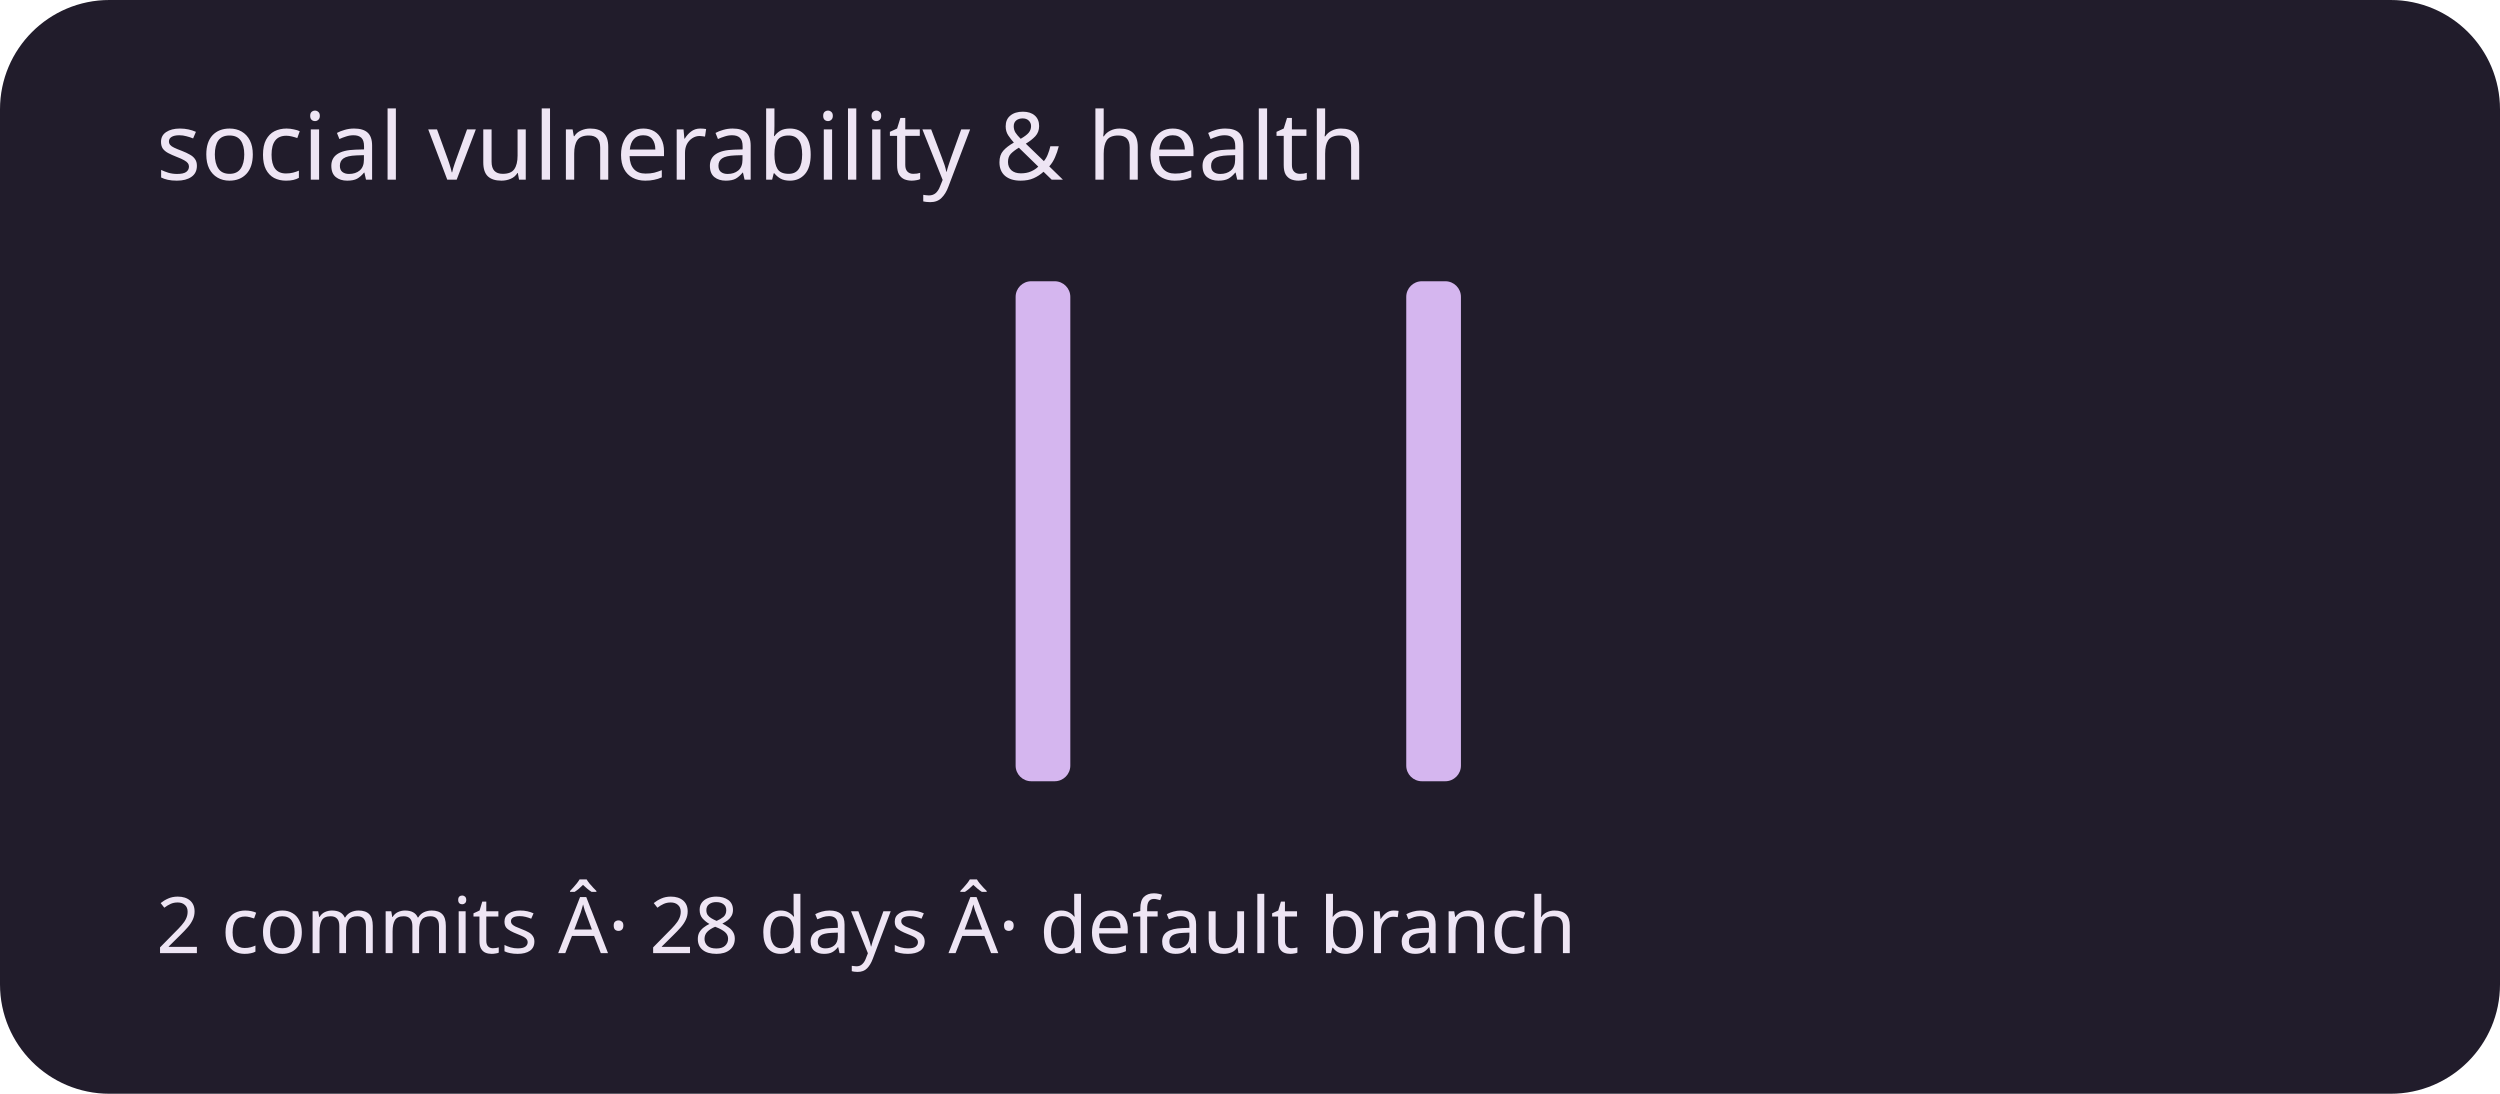
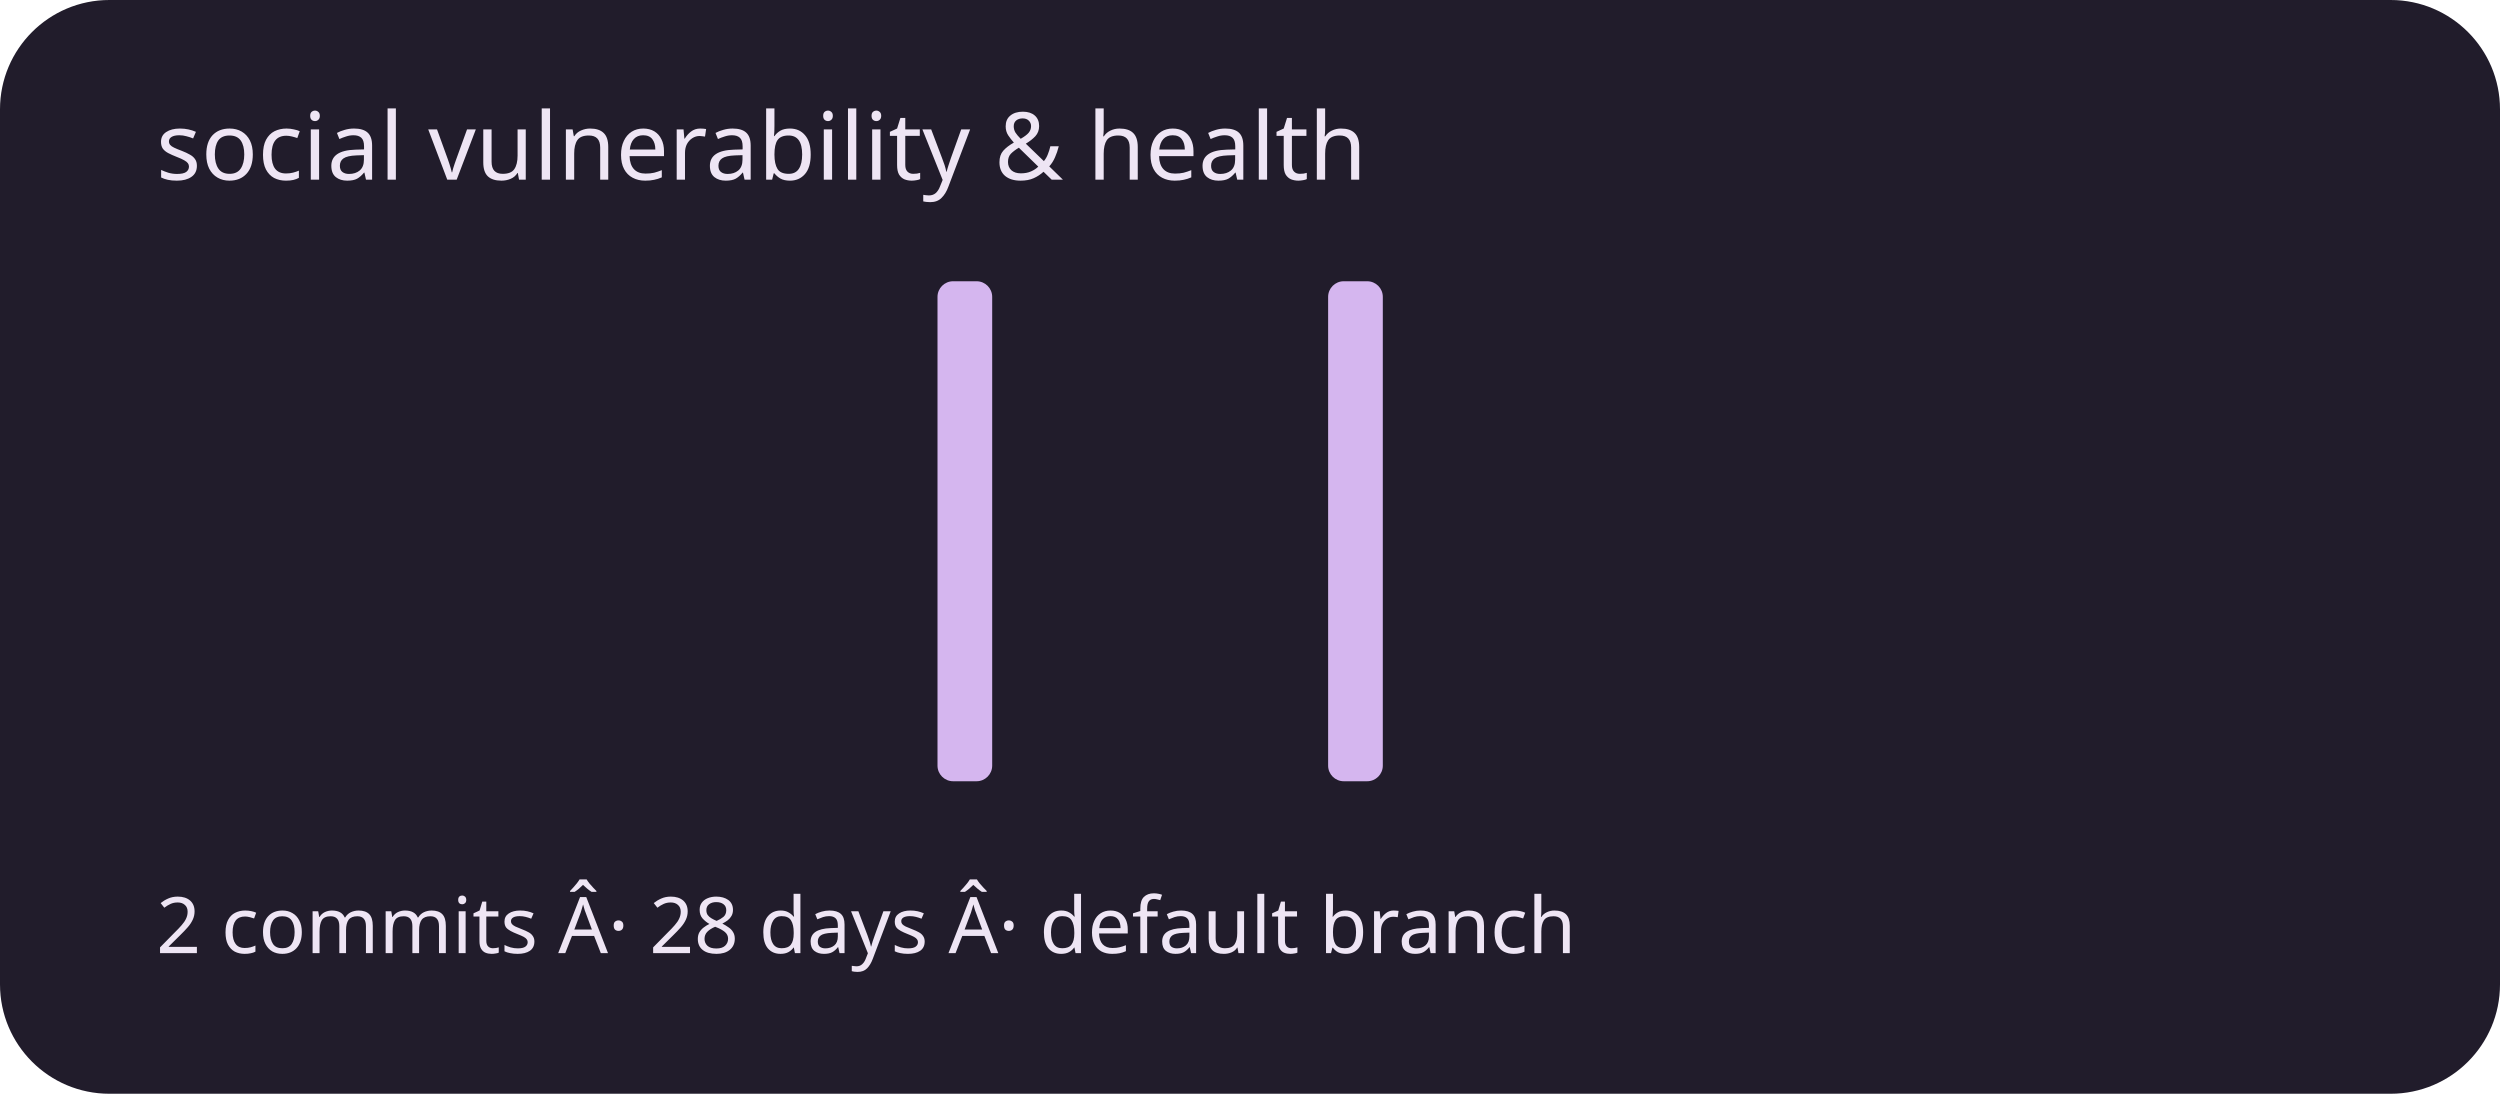
<svg xmlns="http://www.w3.org/2000/svg" viewBox="0 0 320 140" role="img" aria-labelledby="title description">
  <rect width="320" height="140" rx="14" fill="#211c2b" />
  <g fill="#d5b6ef">
    <rect x="20" y="100" width="7" height="0" rx="2" />
    <rect x="30" y="100" width="7" height="0" rx="2" />
    <rect x="40" y="100" width="7" height="0" rx="2" />
    <rect x="50" y="100" width="7" height="0" rx="2" />
    <rect x="60" y="100" width="7" height="0" rx="2" />
    <rect x="70" y="100" width="7" height="0" rx="2" />
    <rect x="80" y="100" width="7" height="0" rx="2" />
    <rect x="90" y="100" width="7" height="0" rx="2" />
    <rect x="100" y="100" width="7" height="0" rx="2" />
    <rect x="110" y="100" width="7" height="0" rx="2" />
-     <rect x="120" y="100" width="7" height="0" rx="2" />
-     <rect x="130" y="36" width="7" height="64" rx="2" />
+     <rect x="120" y="36" width="7" height="64" rx="2" />
+     <rect x="130" y="100" width="7" height="0" rx="2" />
    <rect x="140" y="100" width="7" height="0" rx="2" />
    <rect x="150" y="100" width="7" height="0" rx="2" />
    <rect x="160" y="100" width="7" height="0" rx="2" />
-     <rect x="170" y="100" width="7" height="0" rx="2" />
-     <rect x="180" y="36" width="7" height="64" rx="2" />
+     <rect x="170" y="36" width="7" height="64" rx="2" />
+     <rect x="180" y="100" width="7" height="0" rx="2" />
    <rect x="190" y="100" width="7" height="0" rx="2" />
    <rect x="200" y="100" width="7" height="0" rx="2" />
    <rect x="210" y="100" width="7" height="0" rx="2" />
    <rect x="220" y="100" width="7" height="0" rx="2" />
    <rect x="230" y="100" width="7" height="0" rx="2" />
    <rect x="240" y="100" width="7" height="0" rx="2" />
    <rect x="250" y="100" width="7" height="0" rx="2" />
    <rect x="260" y="100" width="7" height="0" rx="2" />
    <rect x="270" y="100" width="7" height="0" rx="2" />
    <rect x="280" y="100" width="7" height="0" rx="2" />
    <rect x="290" y="100" width="7" height="0" rx="2" />
  </g>
  <g font-family="system-ui,sans-serif" fill="#eee5f4">
    <text x="20" y="23" font-size="12">social vulnerability &amp; health</text>
    <text x="20" y="122" font-size="10">2 commits Â· 28 days Â· default branch</text>
  </g>
</svg>
